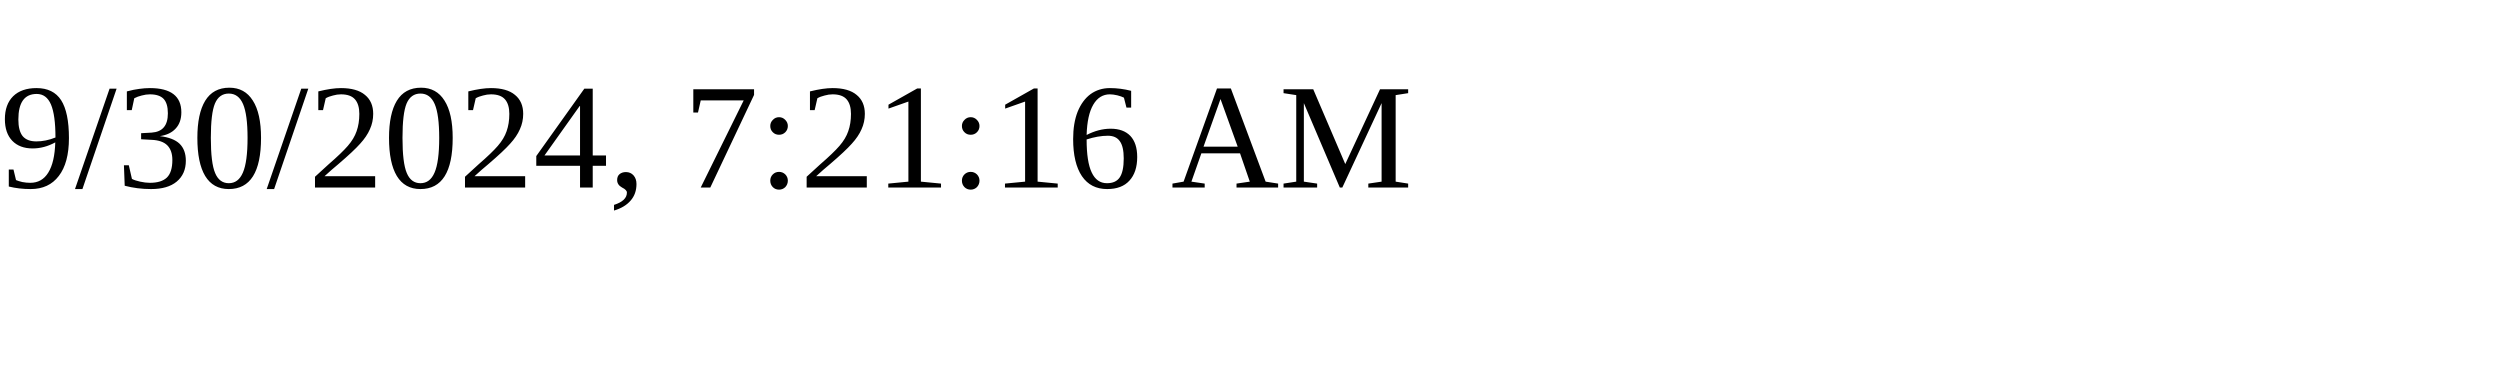
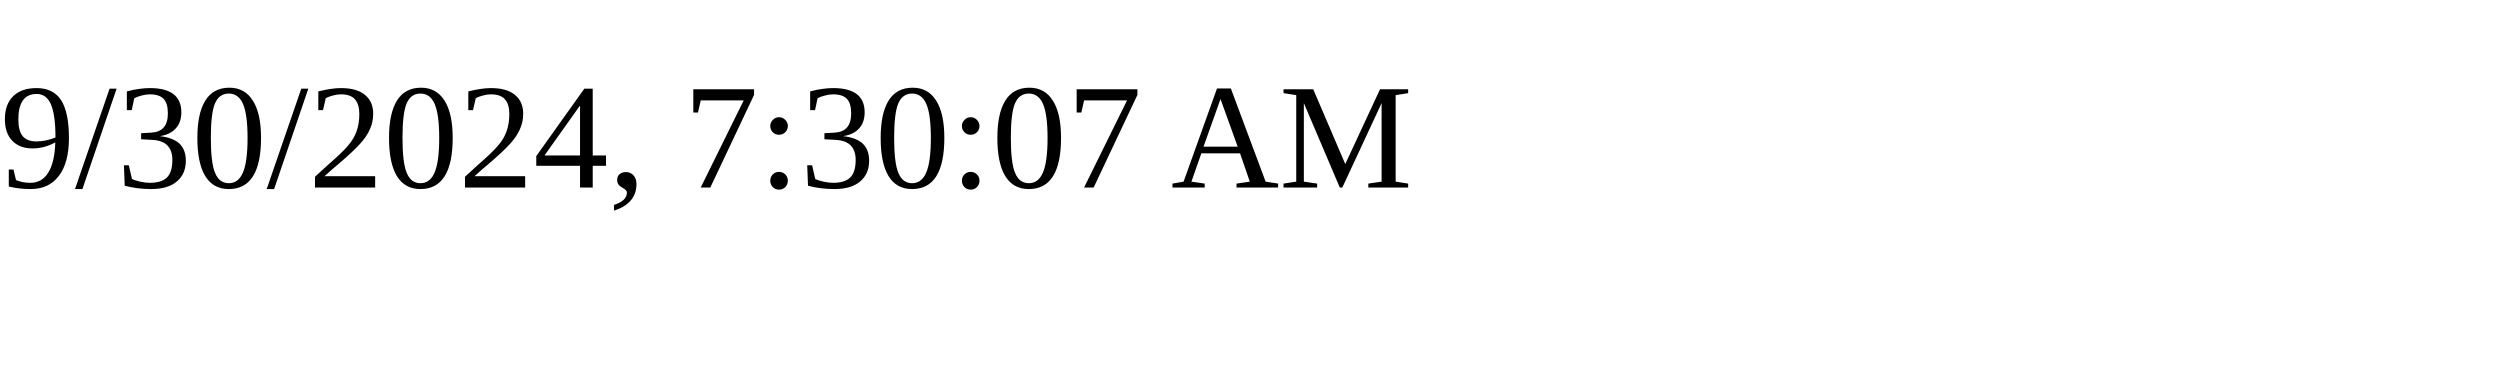
<svg xmlns="http://www.w3.org/2000/svg" height="30" width="200">
-   <text x="0" y="15">9/30/2024, 7:21:16 AM</text>
+   <text x="0" y="15">9/30/2024, 7:30:07 AM</text>
</svg>
